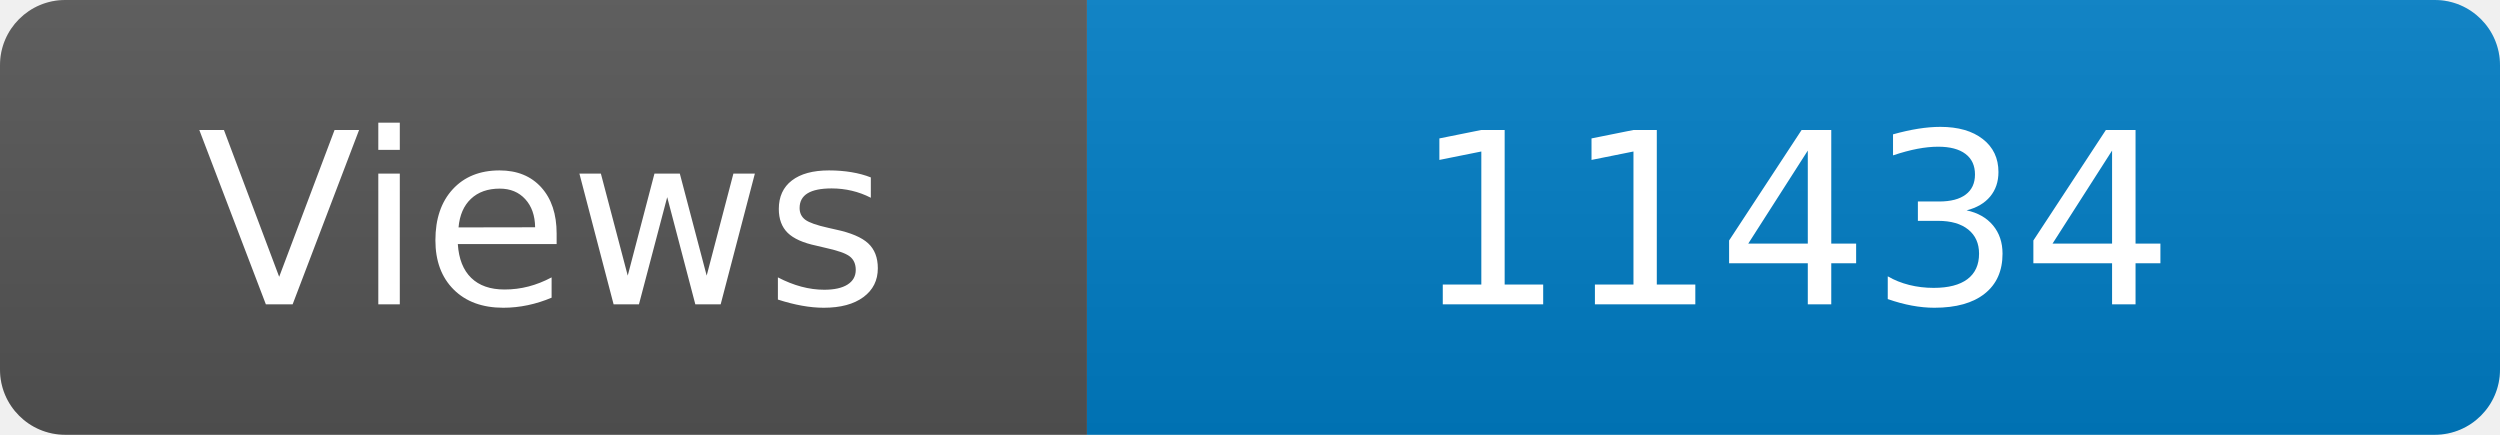
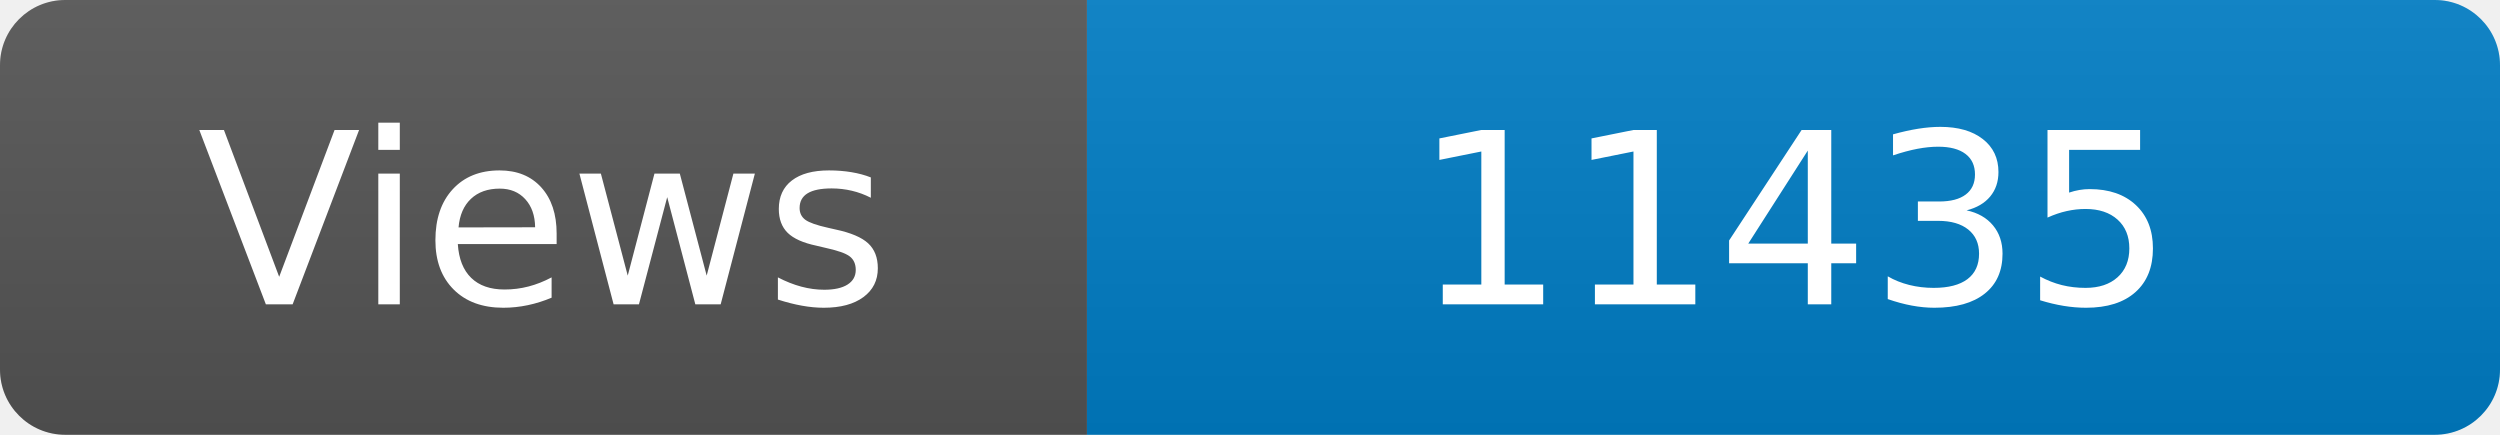
<svg xmlns="http://www.w3.org/2000/svg" width="115" height="20" role="img" aria-label="Maintained?: yes">
  <linearGradient id="s" x2="0" y2="100%">
    <stop offset="0" stop-color="#bbb" stop-opacity=".1" />
    <stop offset="1" stop-opacity=".1" />
  </linearGradient>
  <clipPath id="r">
    <rect width="115" height="20" rx="3" fill="#fff" />
  </clipPath>
  <g clip-path="url(#r)">
    <rect width="50" height="20" fill="#555" />
    <rect x="50" width="160" height="20" fill="#007ec6" />
    <rect width="115" height="20" fill="url(#s)" />
  </g>
  <g fill="#fff" text-anchor="middle" font-family="Verdana,Geneva,DejaVu Sans,sans-serif" font-size="110">
    <text x="250" y="140" transform="scale(.1)" fill="#fff">Views</text>
-     <text x="825" y="140" transform="scale(.1)" fill="#fff">11434</text>
+     <text x="825" y="140" transform="scale(.1)" fill="#fff">11435</text>
  </g>
</svg>
